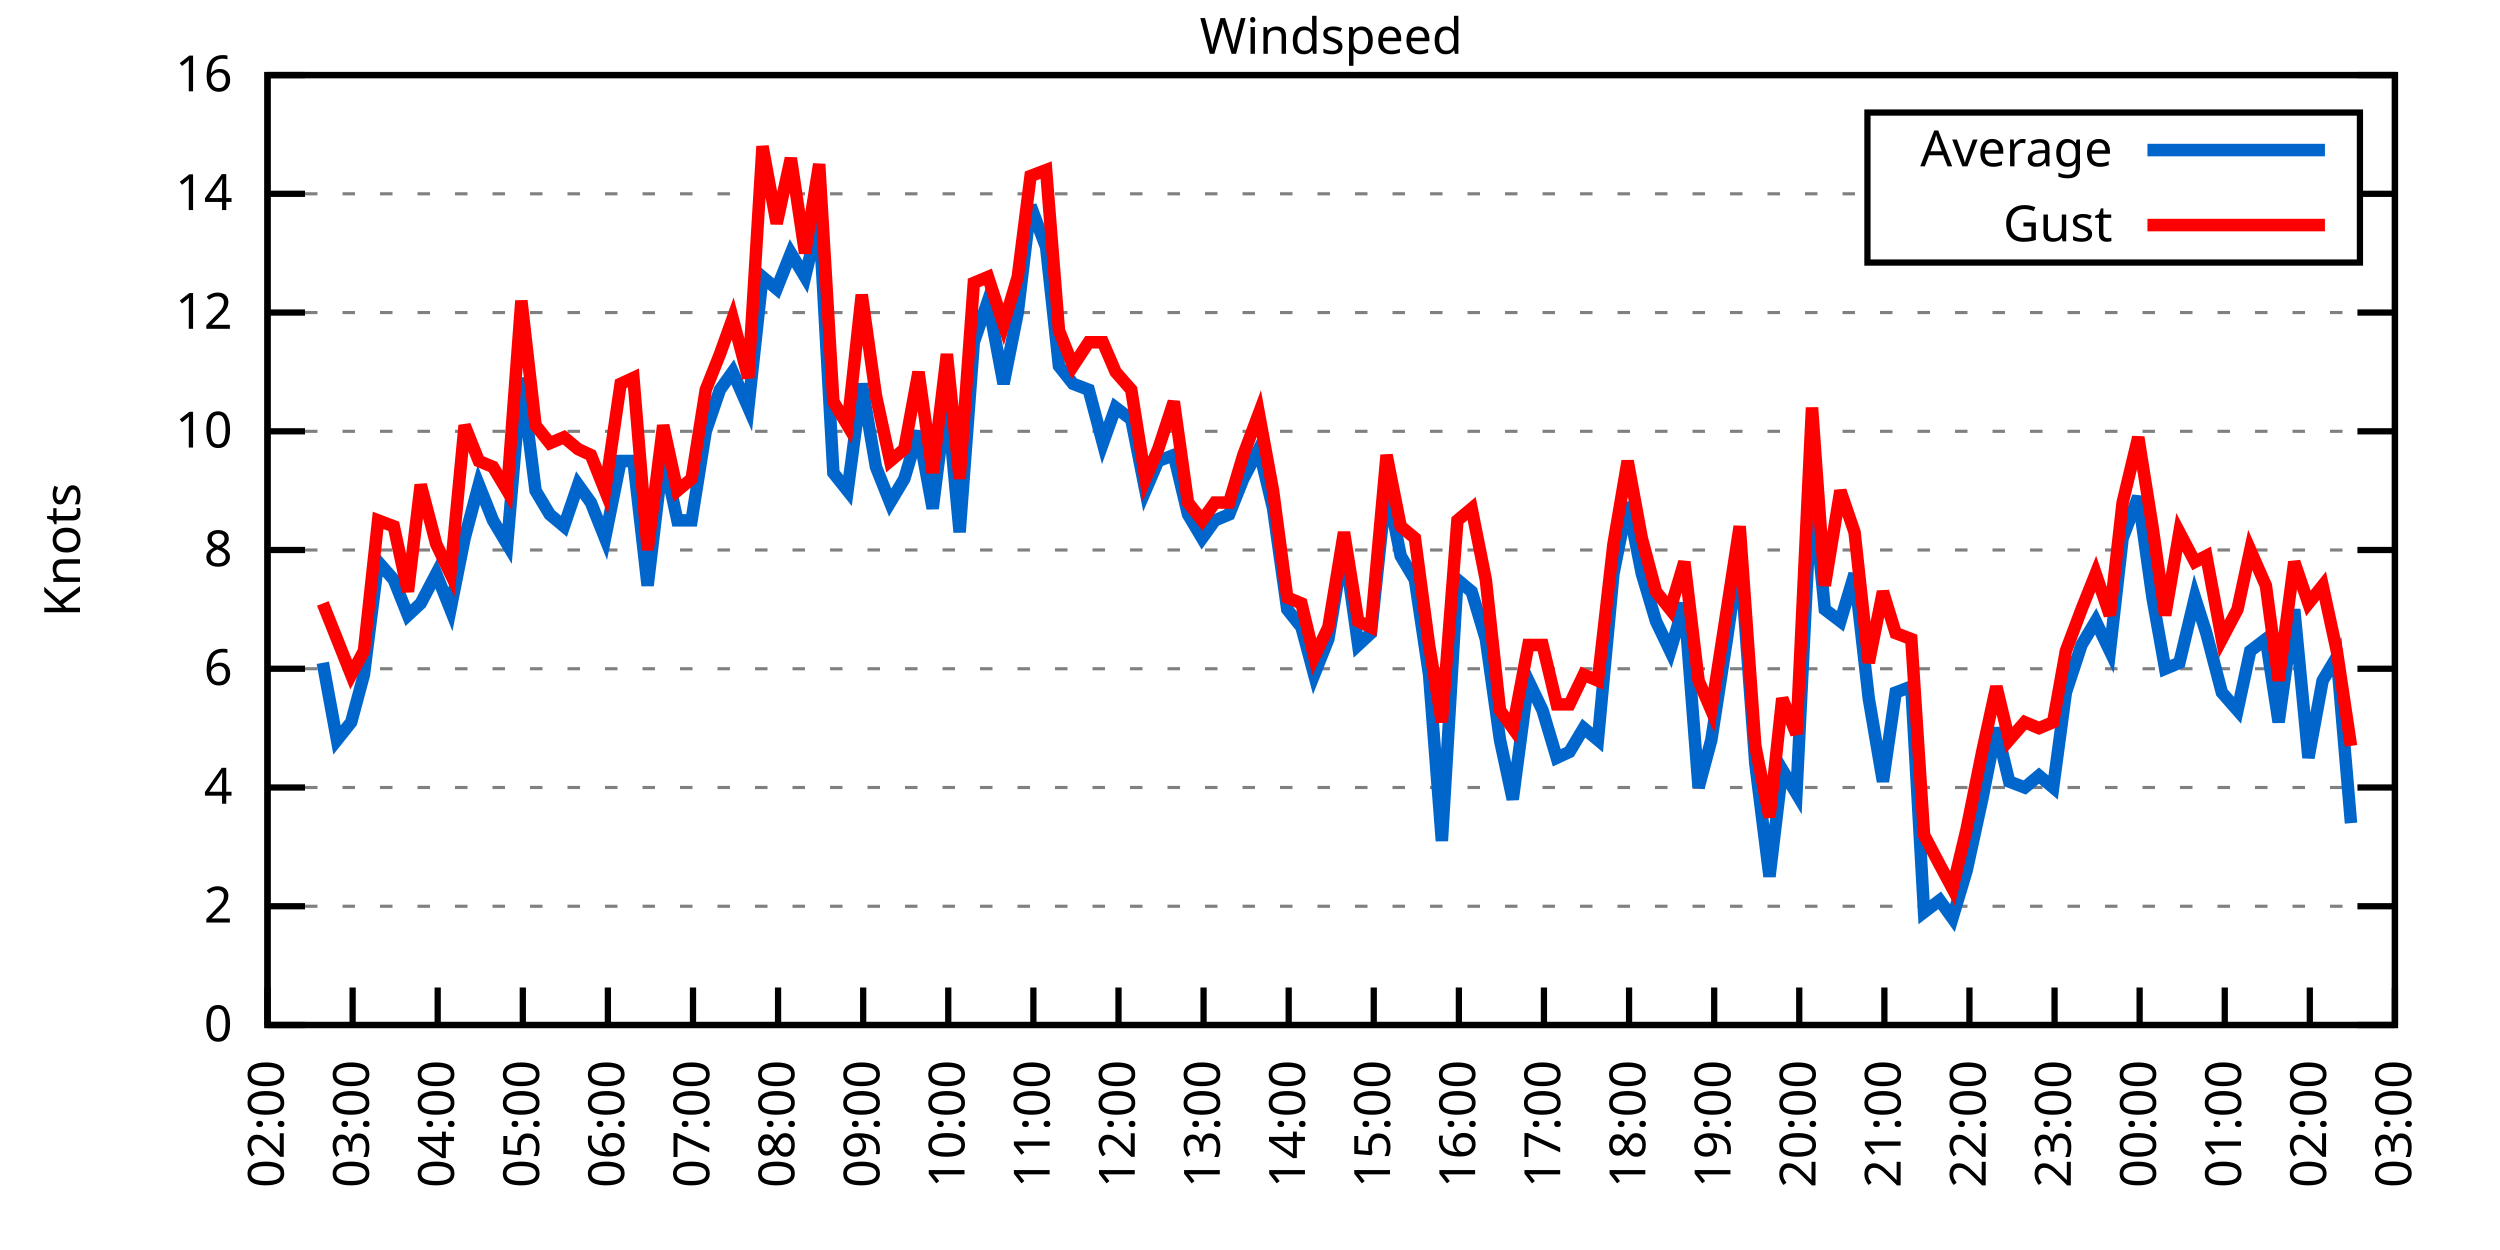
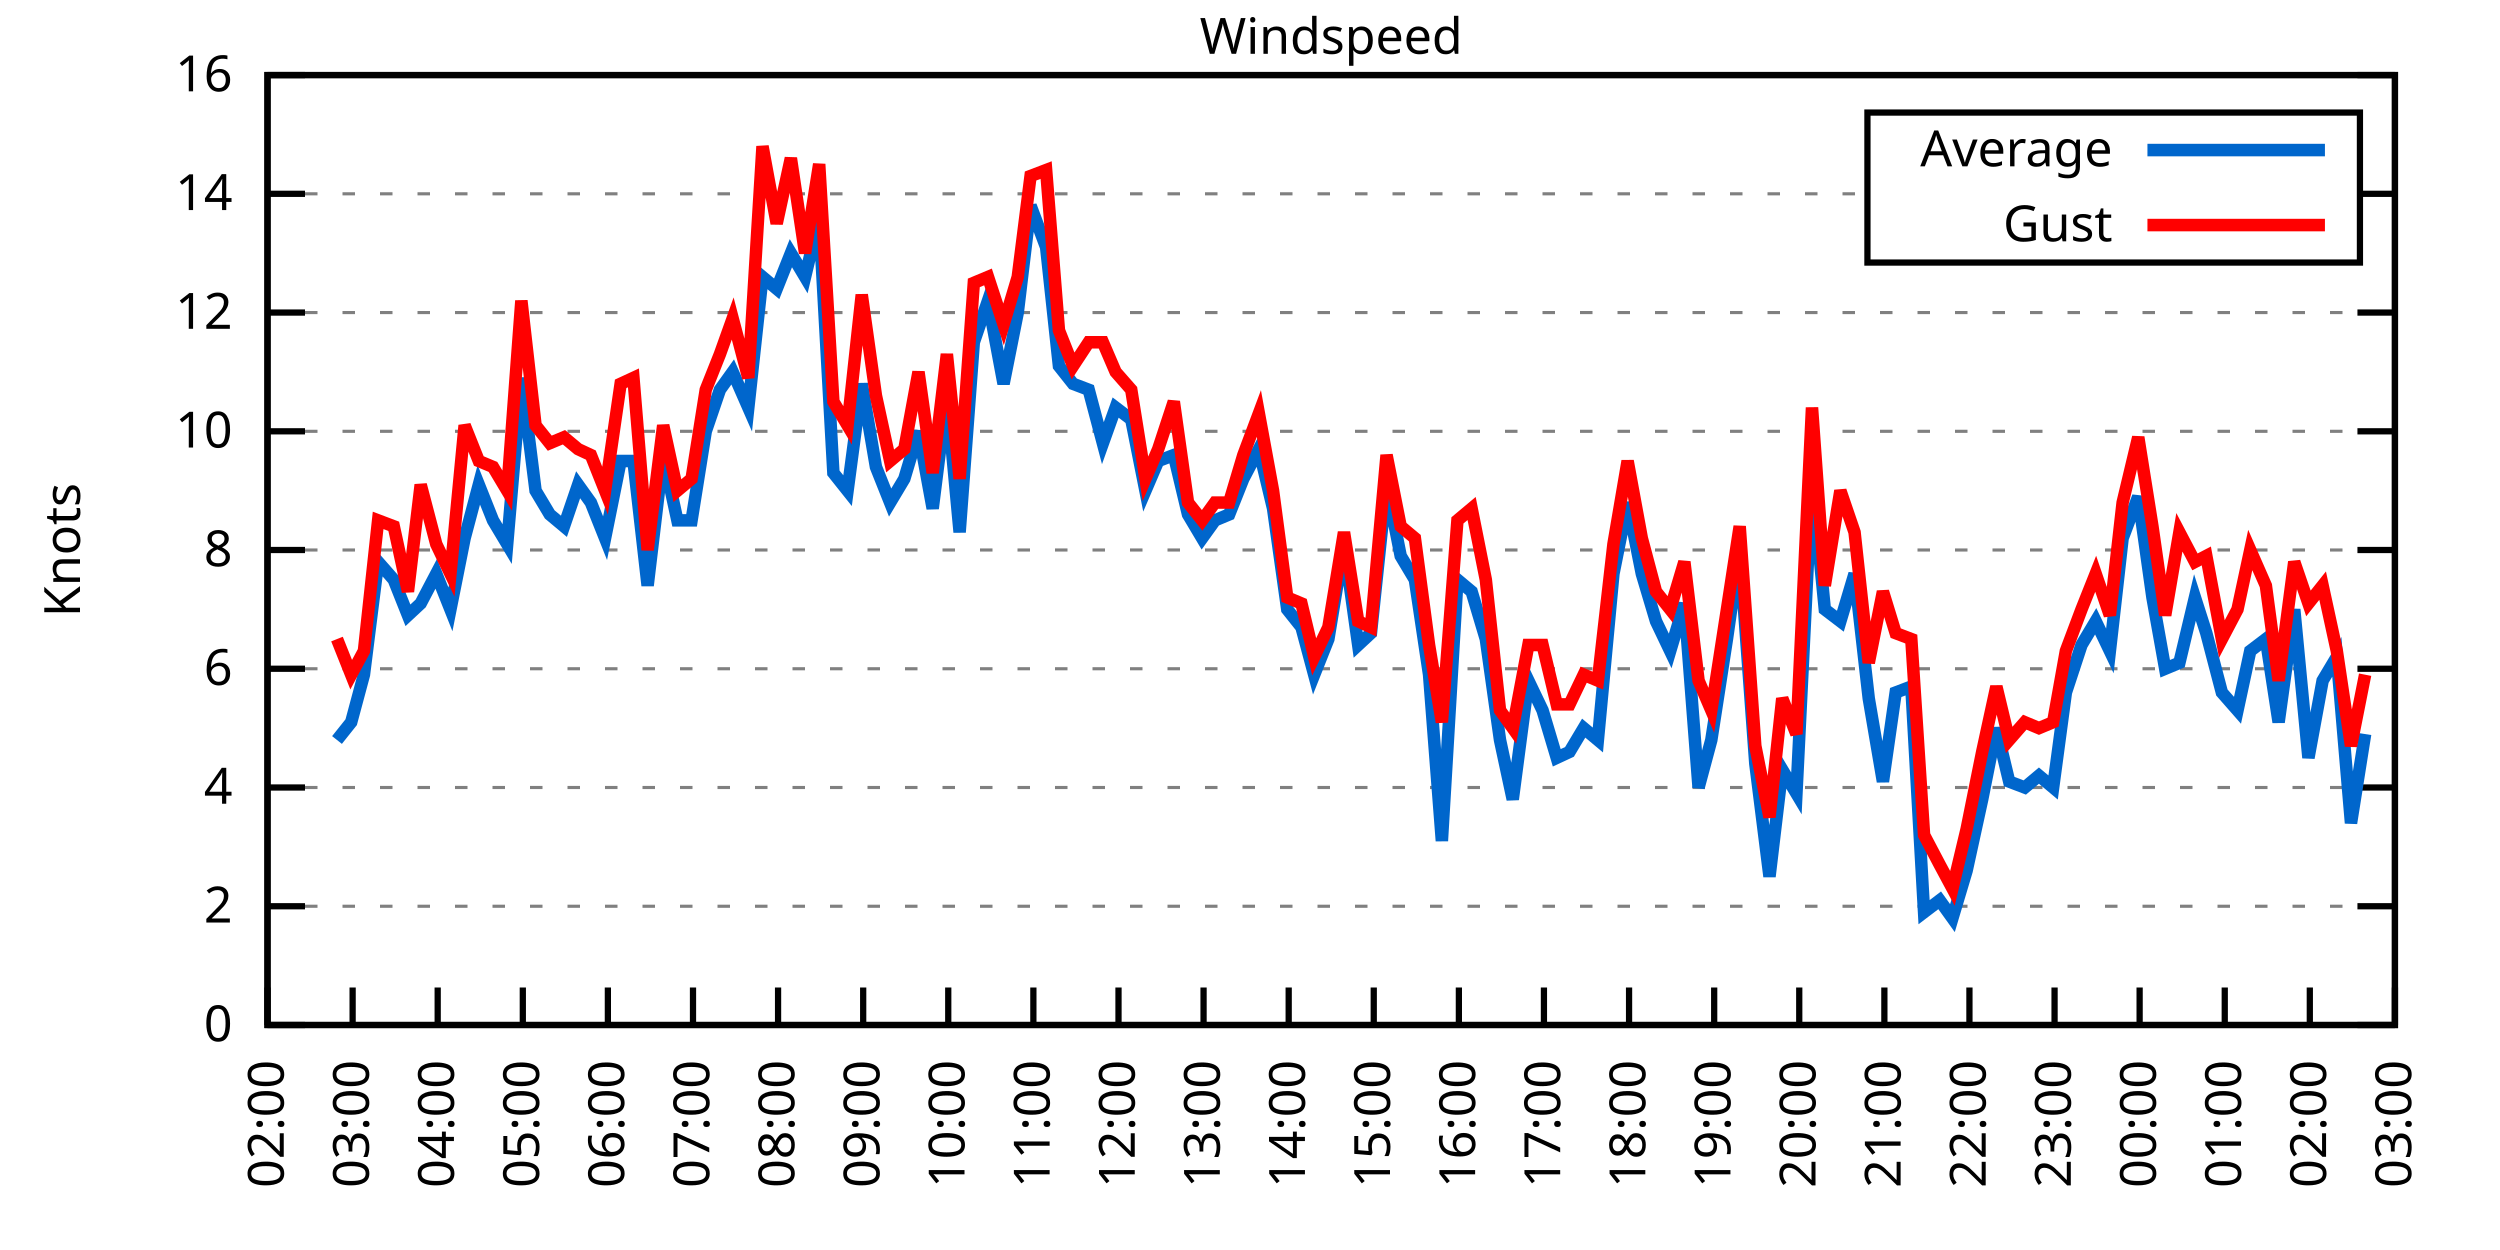
<svg xmlns="http://www.w3.org/2000/svg" xmlns:xlink="http://www.w3.org/1999/xlink" width="400" height="200" viewBox="0 0 400 200">
  <g id="gnuplot_canvas">
    <rect x="0" y="0" width="400" height="200" fill="none" />
    <defs>
      <circle id="gpDot" r="0.5" stroke-width="0.5" stroke="currentColor" />
      <path id="gpPt0" stroke-width="0.333" stroke="currentColor" d="M-1,0 h2 M0,-1 v2" />
      <path id="gpPt1" stroke-width="0.333" stroke="currentColor" d="M-1,-1 L1,1 M1,-1 L-1,1" />
      <path id="gpPt2" stroke-width="0.333" stroke="currentColor" d="M-1,0 L1,0 M0,-1 L0,1 M-1,-1 L1,1 M-1,1 L1,-1" />
      <rect id="gpPt3" stroke-width="0.333" stroke="currentColor" x="-1" y="-1" width="2" height="2" />
      <rect id="gpPt4" stroke-width="0.333" stroke="currentColor" fill="currentColor" x="-1" y="-1" width="2" height="2" />
      <circle id="gpPt5" stroke-width="0.333" stroke="currentColor" cx="0" cy="0" r="1" />
      <use xlink:href="#gpPt5" id="gpPt6" fill="currentColor" stroke="none" />
      <path id="gpPt7" stroke-width="0.333" stroke="currentColor" d="M0,-1.33 L-1.33,0.67 L1.33,0.67 z" />
      <use xlink:href="#gpPt7" id="gpPt8" fill="currentColor" stroke="none" />
      <use xlink:href="#gpPt7" id="gpPt9" stroke="currentColor" transform="rotate(180)" />
      <use xlink:href="#gpPt9" id="gpPt10" fill="currentColor" stroke="none" />
      <use xlink:href="#gpPt3" id="gpPt11" stroke="currentColor" transform="rotate(45)" />
      <use xlink:href="#gpPt11" id="gpPt12" fill="currentColor" stroke="none" />
      <path id="gpPt13" stroke-width="0.333" stroke="currentColor" d="M0,1.330 L1.265,0.411 L0.782,-1.067 L-0.782,-1.076 L-1.265,0.411 z" />
      <use xlink:href="#gpPt13" id="gpPt14" fill="currentColor" stroke="none" />
      <filter id="textbox" filterUnits="objectBoundingBox" x="0" y="0" height="1" width="1">
        <feFlood flood-color="white" flood-opacity="1" result="bgnd" />
        <feComposite in="SourceGraphic" in2="bgnd" operator="atop" />
      </filter>
      <filter id="greybox" filterUnits="objectBoundingBox" x="0" y="0" height="1" width="1">
        <feFlood flood-color="lightgrey" flood-opacity="1" result="grey" />
        <feComposite in="SourceGraphic" in2="grey" operator="atop" />
      </filter>
    </defs>
    <g fill="none" color="white" stroke="currentColor" stroke-width="1.00" stroke-linecap="butt" stroke-linejoin="miter">
</g>
    <g fill="none" color="black" stroke="currentColor" stroke-width="1.00" stroke-linecap="butt" stroke-linejoin="miter">
      <g stroke="none" shape-rendering="crispEdges">
        <polygon fill="rgb(255, 255, 255)" points="42.80,164.00 383.18,164.00 383.18,12.02 42.80,12.02 " />
      </g>
    </g>
    <g fill="none" color="black" stroke="currentColor" stroke-width="1.00" stroke-linecap="butt" stroke-linejoin="miter">
</g>
    <g fill="none" color="black" stroke="black" stroke-width="0.50" stroke-linecap="butt" stroke-linejoin="miter">
</g>
    <g fill="none" color="gray" stroke="currentColor" stroke-width="0.50" stroke-linecap="butt" stroke-linejoin="miter">
      <path stroke="gray" stroke-dasharray="2,4" class="gridline" d="M42.80,164.00 L383.19,164.00  " />
    </g>
    <g fill="none" color="gray" stroke="gray" stroke-width="1.00" stroke-linecap="butt" stroke-linejoin="miter">
</g>
    <g fill="none" color="black" stroke="currentColor" stroke-width="1.00" stroke-linecap="butt" stroke-linejoin="miter">
      <path stroke="black" d="M42.80,164.00 L48.80,164.00 M383.19,164.00 L377.19,164.00  " />
      <g transform="translate(37.20,166.60)" stroke="none" fill="black" font-family="Sans" font-size="8.00" text-anchor="end">
        <text>
          <tspan font-family="Sans"> 0</tspan>
        </text>
      </g>
    </g>
    <g fill="none" color="black" stroke="currentColor" stroke-width="1.00" stroke-linecap="butt" stroke-linejoin="miter">
</g>
    <g fill="none" color="black" stroke="black" stroke-width="0.50" stroke-linecap="butt" stroke-linejoin="miter">
</g>
    <g fill="none" color="gray" stroke="currentColor" stroke-width="0.50" stroke-linecap="butt" stroke-linejoin="miter">
      <path stroke="gray" stroke-dasharray="2,4" class="gridline" d="M42.80,145.00 L383.19,145.00  " />
    </g>
    <g fill="none" color="gray" stroke="gray" stroke-width="1.00" stroke-linecap="butt" stroke-linejoin="miter">
</g>
    <g fill="none" color="black" stroke="currentColor" stroke-width="1.00" stroke-linecap="butt" stroke-linejoin="miter">
      <path stroke="black" d="M42.80,145.00 L48.80,145.00 M383.19,145.00 L377.19,145.00  " />
      <g transform="translate(37.20,147.60)" stroke="none" fill="black" font-family="Sans" font-size="8.00" text-anchor="end">
        <text>
          <tspan font-family="Sans"> 2</tspan>
        </text>
      </g>
    </g>
    <g fill="none" color="black" stroke="currentColor" stroke-width="1.00" stroke-linecap="butt" stroke-linejoin="miter">
</g>
    <g fill="none" color="black" stroke="black" stroke-width="0.50" stroke-linecap="butt" stroke-linejoin="miter">
</g>
    <g fill="none" color="gray" stroke="currentColor" stroke-width="0.50" stroke-linecap="butt" stroke-linejoin="miter">
      <path stroke="gray" stroke-dasharray="2,4" class="gridline" d="M42.80,126.00 L383.19,126.00  " />
    </g>
    <g fill="none" color="gray" stroke="gray" stroke-width="1.00" stroke-linecap="butt" stroke-linejoin="miter">
</g>
    <g fill="none" color="black" stroke="currentColor" stroke-width="1.00" stroke-linecap="butt" stroke-linejoin="miter">
      <path stroke="black" d="M42.80,126.00 L48.80,126.00 M383.19,126.00 L377.19,126.00  " />
      <g transform="translate(37.20,128.60)" stroke="none" fill="black" font-family="Sans" font-size="8.00" text-anchor="end">
        <text>
          <tspan font-family="Sans"> 4</tspan>
        </text>
      </g>
    </g>
    <g fill="none" color="black" stroke="currentColor" stroke-width="1.00" stroke-linecap="butt" stroke-linejoin="miter">
</g>
    <g fill="none" color="black" stroke="black" stroke-width="0.50" stroke-linecap="butt" stroke-linejoin="miter">
</g>
    <g fill="none" color="gray" stroke="currentColor" stroke-width="0.50" stroke-linecap="butt" stroke-linejoin="miter">
      <path stroke="gray" stroke-dasharray="2,4" class="gridline" d="M42.80,107.00 L383.19,107.00  " />
    </g>
    <g fill="none" color="gray" stroke="gray" stroke-width="1.00" stroke-linecap="butt" stroke-linejoin="miter">
</g>
    <g fill="none" color="black" stroke="currentColor" stroke-width="1.00" stroke-linecap="butt" stroke-linejoin="miter">
      <path stroke="black" d="M42.80,107.00 L48.80,107.00 M383.19,107.00 L377.19,107.00  " />
      <g transform="translate(37.20,109.60)" stroke="none" fill="black" font-family="Sans" font-size="8.00" text-anchor="end">
        <text>
          <tspan font-family="Sans"> 6</tspan>
        </text>
      </g>
    </g>
    <g fill="none" color="black" stroke="currentColor" stroke-width="1.00" stroke-linecap="butt" stroke-linejoin="miter">
</g>
    <g fill="none" color="black" stroke="black" stroke-width="0.50" stroke-linecap="butt" stroke-linejoin="miter">
</g>
    <g fill="none" color="gray" stroke="currentColor" stroke-width="0.50" stroke-linecap="butt" stroke-linejoin="miter">
      <path stroke="gray" stroke-dasharray="2,4" class="gridline" d="M42.80,88.00 L383.19,88.00  " />
    </g>
    <g fill="none" color="gray" stroke="gray" stroke-width="1.00" stroke-linecap="butt" stroke-linejoin="miter">
</g>
    <g fill="none" color="black" stroke="currentColor" stroke-width="1.00" stroke-linecap="butt" stroke-linejoin="miter">
      <path stroke="black" d="M42.80,88.00 L48.80,88.00 M383.19,88.00 L377.19,88.00  " />
      <g transform="translate(37.20,90.60)" stroke="none" fill="black" font-family="Sans" font-size="8.00" text-anchor="end">
        <text>
          <tspan font-family="Sans"> 8</tspan>
        </text>
      </g>
    </g>
    <g fill="none" color="black" stroke="currentColor" stroke-width="1.00" stroke-linecap="butt" stroke-linejoin="miter">
</g>
    <g fill="none" color="black" stroke="black" stroke-width="0.50" stroke-linecap="butt" stroke-linejoin="miter">
</g>
    <g fill="none" color="gray" stroke="currentColor" stroke-width="0.50" stroke-linecap="butt" stroke-linejoin="miter">
      <path stroke="gray" stroke-dasharray="2,4" class="gridline" d="M42.80,69.01 L383.19,69.01  " />
    </g>
    <g fill="none" color="gray" stroke="gray" stroke-width="1.00" stroke-linecap="butt" stroke-linejoin="miter">
</g>
    <g fill="none" color="black" stroke="currentColor" stroke-width="1.00" stroke-linecap="butt" stroke-linejoin="miter">
      <path stroke="black" d="M42.80,69.01 L48.80,69.01 M383.19,69.01 L377.19,69.01  " />
      <g transform="translate(37.20,71.61)" stroke="none" fill="black" font-family="Sans" font-size="8.00" text-anchor="end">
        <text>
          <tspan font-family="Sans"> 10</tspan>
        </text>
      </g>
    </g>
    <g fill="none" color="black" stroke="currentColor" stroke-width="1.00" stroke-linecap="butt" stroke-linejoin="miter">
</g>
    <g fill="none" color="black" stroke="black" stroke-width="0.50" stroke-linecap="butt" stroke-linejoin="miter">
</g>
    <g fill="none" color="gray" stroke="currentColor" stroke-width="0.50" stroke-linecap="butt" stroke-linejoin="miter">
      <path stroke="gray" stroke-dasharray="2,4" class="gridline" d="M42.80,50.01 L383.19,50.01  " />
    </g>
    <g fill="none" color="gray" stroke="gray" stroke-width="1.00" stroke-linecap="butt" stroke-linejoin="miter">
</g>
    <g fill="none" color="black" stroke="currentColor" stroke-width="1.00" stroke-linecap="butt" stroke-linejoin="miter">
      <path stroke="black" d="M42.80,50.01 L48.80,50.01 M383.19,50.01 L377.19,50.01  " />
      <g transform="translate(37.20,52.61)" stroke="none" fill="black" font-family="Sans" font-size="8.00" text-anchor="end">
        <text>
          <tspan font-family="Sans"> 12</tspan>
        </text>
      </g>
    </g>
    <g fill="none" color="black" stroke="currentColor" stroke-width="1.00" stroke-linecap="butt" stroke-linejoin="miter">
</g>
    <g fill="none" color="black" stroke="black" stroke-width="0.50" stroke-linecap="butt" stroke-linejoin="miter">
</g>
    <g fill="none" color="gray" stroke="currentColor" stroke-width="0.50" stroke-linecap="butt" stroke-linejoin="miter">
      <path stroke="gray" stroke-dasharray="2,4" class="gridline" d="M42.80,31.01 L298.79,31.01 M377.59,31.01 L383.19,31.01  " />
    </g>
    <g fill="none" color="gray" stroke="gray" stroke-width="1.00" stroke-linecap="butt" stroke-linejoin="miter">
</g>
    <g fill="none" color="black" stroke="currentColor" stroke-width="1.00" stroke-linecap="butt" stroke-linejoin="miter">
      <path stroke="black" d="M42.80,31.01 L48.80,31.01 M383.19,31.01 L377.19,31.01  " />
      <g transform="translate(37.20,33.61)" stroke="none" fill="black" font-family="Sans" font-size="8.00" text-anchor="end">
        <text>
          <tspan font-family="Sans"> 14</tspan>
        </text>
      </g>
    </g>
    <g fill="none" color="black" stroke="currentColor" stroke-width="1.00" stroke-linecap="butt" stroke-linejoin="miter">
</g>
    <g fill="none" color="black" stroke="black" stroke-width="0.50" stroke-linecap="butt" stroke-linejoin="miter">
</g>
    <g fill="none" color="gray" stroke="currentColor" stroke-width="0.50" stroke-linecap="butt" stroke-linejoin="miter">
      <path stroke="gray" stroke-dasharray="2,4" class="gridline" d="M42.80,12.01 L383.19,12.01  " />
    </g>
    <g fill="none" color="gray" stroke="gray" stroke-width="1.00" stroke-linecap="butt" stroke-linejoin="miter">
</g>
    <g fill="none" color="black" stroke="currentColor" stroke-width="1.00" stroke-linecap="butt" stroke-linejoin="miter">
      <path stroke="black" d="M42.80,12.01 L48.80,12.01 M383.19,12.01 L377.19,12.01  " />
      <g transform="translate(37.20,14.61)" stroke="none" fill="black" font-family="Sans" font-size="8.00" text-anchor="end">
        <text>
          <tspan font-family="Sans"> 16</tspan>
        </text>
      </g>
    </g>
    <g fill="none" color="black" stroke="currentColor" stroke-width="1.00" stroke-linecap="butt" stroke-linejoin="miter">
      <path stroke="black" d="M42.80,164.00 L42.80,158.00  " />
      <g transform="translate(45.40,169.60) rotate(270.00)" stroke="none" fill="black" font-family="Sans" font-size="8.00" text-anchor="end">
        <text>
          <tspan font-family="Sans">02:00</tspan>
        </text>
      </g>
    </g>
    <g fill="none" color="black" stroke="currentColor" stroke-width="1.00" stroke-linecap="butt" stroke-linejoin="miter">
      <path stroke="black" d="M56.42,164.00 L56.42,158.00  " />
      <g transform="translate(59.02,169.60) rotate(270.00)" stroke="none" fill="black" font-family="Sans" font-size="8.00" text-anchor="end">
        <text>
          <tspan font-family="Sans">03:00</tspan>
        </text>
      </g>
    </g>
    <g fill="none" color="black" stroke="currentColor" stroke-width="1.00" stroke-linecap="butt" stroke-linejoin="miter">
      <path stroke="black" d="M70.03,164.00 L70.03,158.00  " />
      <g transform="translate(72.63,169.60) rotate(270.00)" stroke="none" fill="black" font-family="Sans" font-size="8.00" text-anchor="end">
        <text>
          <tspan font-family="Sans">04:00</tspan>
        </text>
      </g>
    </g>
    <g fill="none" color="black" stroke="currentColor" stroke-width="1.00" stroke-linecap="butt" stroke-linejoin="miter">
      <path stroke="black" d="M83.65,164.00 L83.65,158.00  " />
      <g transform="translate(86.25,169.60) rotate(270.00)" stroke="none" fill="black" font-family="Sans" font-size="8.00" text-anchor="end">
        <text>
          <tspan font-family="Sans">05:00</tspan>
        </text>
      </g>
    </g>
    <g fill="none" color="black" stroke="currentColor" stroke-width="1.00" stroke-linecap="butt" stroke-linejoin="miter">
      <path stroke="black" d="M97.26,164.00 L97.26,158.00  " />
      <g transform="translate(99.86,169.60) rotate(270.00)" stroke="none" fill="black" font-family="Sans" font-size="8.00" text-anchor="end">
        <text>
          <tspan font-family="Sans">06:00</tspan>
        </text>
      </g>
    </g>
    <g fill="none" color="black" stroke="currentColor" stroke-width="1.00" stroke-linecap="butt" stroke-linejoin="miter">
      <path stroke="black" d="M110.88,164.00 L110.88,158.00  " />
      <g transform="translate(113.48,169.60) rotate(270.00)" stroke="none" fill="black" font-family="Sans" font-size="8.00" text-anchor="end">
        <text>
          <tspan font-family="Sans">07:00</tspan>
        </text>
      </g>
    </g>
    <g fill="none" color="black" stroke="currentColor" stroke-width="1.00" stroke-linecap="butt" stroke-linejoin="miter">
      <path stroke="black" d="M124.49,164.00 L124.49,158.00  " />
      <g transform="translate(127.09,169.60) rotate(270.00)" stroke="none" fill="black" font-family="Sans" font-size="8.00" text-anchor="end">
        <text>
          <tspan font-family="Sans">08:00</tspan>
        </text>
      </g>
    </g>
    <g fill="none" color="black" stroke="currentColor" stroke-width="1.00" stroke-linecap="butt" stroke-linejoin="miter">
      <path stroke="black" d="M138.11,164.00 L138.11,158.00  " />
      <g transform="translate(140.71,169.60) rotate(270.00)" stroke="none" fill="black" font-family="Sans" font-size="8.00" text-anchor="end">
        <text>
          <tspan font-family="Sans">09:00</tspan>
        </text>
      </g>
    </g>
    <g fill="none" color="black" stroke="currentColor" stroke-width="1.00" stroke-linecap="butt" stroke-linejoin="miter">
      <path stroke="black" d="M151.72,164.00 L151.72,158.00  " />
      <g transform="translate(154.32,169.60) rotate(270.00)" stroke="none" fill="black" font-family="Sans" font-size="8.00" text-anchor="end">
        <text>
          <tspan font-family="Sans">10:00</tspan>
        </text>
      </g>
    </g>
    <g fill="none" color="black" stroke="currentColor" stroke-width="1.00" stroke-linecap="butt" stroke-linejoin="miter">
      <path stroke="black" d="M165.34,164.00 L165.34,158.00  " />
      <g transform="translate(167.94,169.60) rotate(270.00)" stroke="none" fill="black" font-family="Sans" font-size="8.00" text-anchor="end">
        <text>
          <tspan font-family="Sans">11:00</tspan>
        </text>
      </g>
    </g>
    <g fill="none" color="black" stroke="currentColor" stroke-width="1.00" stroke-linecap="butt" stroke-linejoin="miter">
      <path stroke="black" d="M178.96,164.00 L178.96,158.00  " />
      <g transform="translate(181.56,169.60) rotate(270.00)" stroke="none" fill="black" font-family="Sans" font-size="8.00" text-anchor="end">
        <text>
          <tspan font-family="Sans">12:00</tspan>
        </text>
      </g>
    </g>
    <g fill="none" color="black" stroke="currentColor" stroke-width="1.00" stroke-linecap="butt" stroke-linejoin="miter">
      <path stroke="black" d="M192.57,164.00 L192.57,158.00  " />
      <g transform="translate(195.17,169.60) rotate(270.00)" stroke="none" fill="black" font-family="Sans" font-size="8.00" text-anchor="end">
        <text>
          <tspan font-family="Sans">13:00</tspan>
        </text>
      </g>
    </g>
    <g fill="none" color="black" stroke="currentColor" stroke-width="1.00" stroke-linecap="butt" stroke-linejoin="miter">
      <path stroke="black" d="M206.19,164.00 L206.19,158.00  " />
      <g transform="translate(208.79,169.60) rotate(270.00)" stroke="none" fill="black" font-family="Sans" font-size="8.00" text-anchor="end">
        <text>
          <tspan font-family="Sans">14:00</tspan>
        </text>
      </g>
    </g>
    <g fill="none" color="black" stroke="currentColor" stroke-width="1.00" stroke-linecap="butt" stroke-linejoin="miter">
      <path stroke="black" d="M219.80,164.00 L219.80,158.00  " />
      <g transform="translate(222.40,169.60) rotate(270.00)" stroke="none" fill="black" font-family="Sans" font-size="8.00" text-anchor="end">
        <text>
          <tspan font-family="Sans">15:00</tspan>
        </text>
      </g>
    </g>
    <g fill="none" color="black" stroke="currentColor" stroke-width="1.00" stroke-linecap="butt" stroke-linejoin="miter">
      <path stroke="black" d="M233.42,164.00 L233.42,158.00  " />
      <g transform="translate(236.02,169.60) rotate(270.00)" stroke="none" fill="black" font-family="Sans" font-size="8.00" text-anchor="end">
        <text>
          <tspan font-family="Sans">16:00</tspan>
        </text>
      </g>
    </g>
    <g fill="none" color="black" stroke="currentColor" stroke-width="1.00" stroke-linecap="butt" stroke-linejoin="miter">
      <path stroke="black" d="M247.03,164.00 L247.03,158.00  " />
      <g transform="translate(249.63,169.60) rotate(270.00)" stroke="none" fill="black" font-family="Sans" font-size="8.00" text-anchor="end">
        <text>
          <tspan font-family="Sans">17:00</tspan>
        </text>
      </g>
    </g>
    <g fill="none" color="black" stroke="currentColor" stroke-width="1.00" stroke-linecap="butt" stroke-linejoin="miter">
      <path stroke="black" d="M260.65,164.00 L260.65,158.00  " />
      <g transform="translate(263.25,169.60) rotate(270.00)" stroke="none" fill="black" font-family="Sans" font-size="8.00" text-anchor="end">
        <text>
          <tspan font-family="Sans">18:00</tspan>
        </text>
      </g>
    </g>
    <g fill="none" color="black" stroke="currentColor" stroke-width="1.00" stroke-linecap="butt" stroke-linejoin="miter">
      <path stroke="black" d="M274.27,164.00 L274.27,158.00  " />
      <g transform="translate(276.87,169.60) rotate(270.00)" stroke="none" fill="black" font-family="Sans" font-size="8.00" text-anchor="end">
        <text>
          <tspan font-family="Sans">19:00</tspan>
        </text>
      </g>
    </g>
    <g fill="none" color="black" stroke="currentColor" stroke-width="1.00" stroke-linecap="butt" stroke-linejoin="miter">
      <path stroke="black" d="M287.88,164.00 L287.88,158.00  " />
      <g transform="translate(290.48,169.60) rotate(270.00)" stroke="none" fill="black" font-family="Sans" font-size="8.00" text-anchor="end">
        <text>
          <tspan font-family="Sans">20:00</tspan>
        </text>
      </g>
    </g>
    <g fill="none" color="black" stroke="currentColor" stroke-width="1.00" stroke-linecap="butt" stroke-linejoin="miter">
      <path stroke="black" d="M301.50,164.00 L301.50,158.00  " />
      <g transform="translate(304.10,169.60) rotate(270.00)" stroke="none" fill="black" font-family="Sans" font-size="8.00" text-anchor="end">
        <text>
          <tspan font-family="Sans">21:00</tspan>
        </text>
      </g>
    </g>
    <g fill="none" color="black" stroke="currentColor" stroke-width="1.00" stroke-linecap="butt" stroke-linejoin="miter">
      <path stroke="black" d="M315.11,164.00 L315.11,158.00  " />
      <g transform="translate(317.71,169.60) rotate(270.00)" stroke="none" fill="black" font-family="Sans" font-size="8.00" text-anchor="end">
        <text>
          <tspan font-family="Sans">22:00</tspan>
        </text>
      </g>
    </g>
    <g fill="none" color="black" stroke="currentColor" stroke-width="1.00" stroke-linecap="butt" stroke-linejoin="miter">
      <path stroke="black" d="M328.73,164.00 L328.73,158.00  " />
      <g transform="translate(331.33,169.60) rotate(270.00)" stroke="none" fill="black" font-family="Sans" font-size="8.00" text-anchor="end">
        <text>
          <tspan font-family="Sans">23:00</tspan>
        </text>
      </g>
    </g>
    <g fill="none" color="black" stroke="currentColor" stroke-width="1.00" stroke-linecap="butt" stroke-linejoin="miter">
      <path stroke="black" d="M342.34,164.00 L342.34,158.00  " />
      <g transform="translate(344.94,169.60) rotate(270.00)" stroke="none" fill="black" font-family="Sans" font-size="8.00" text-anchor="end">
        <text>
          <tspan font-family="Sans">00:00</tspan>
        </text>
      </g>
    </g>
    <g fill="none" color="black" stroke="currentColor" stroke-width="1.00" stroke-linecap="butt" stroke-linejoin="miter">
      <path stroke="black" d="M355.96,164.00 L355.96,158.00  " />
      <g transform="translate(358.56,169.60) rotate(270.00)" stroke="none" fill="black" font-family="Sans" font-size="8.00" text-anchor="end">
        <text>
          <tspan font-family="Sans">01:00</tspan>
        </text>
      </g>
    </g>
    <g fill="none" color="black" stroke="currentColor" stroke-width="1.00" stroke-linecap="butt" stroke-linejoin="miter">
      <path stroke="black" d="M369.57,164.00 L369.57,158.00  " />
      <g transform="translate(372.17,169.60) rotate(270.00)" stroke="none" fill="black" font-family="Sans" font-size="8.00" text-anchor="end">
        <text>
          <tspan font-family="Sans">02:00</tspan>
        </text>
      </g>
    </g>
    <g fill="none" color="black" stroke="currentColor" stroke-width="1.00" stroke-linecap="butt" stroke-linejoin="miter">
      <path stroke="black" d="M383.19,164.00 L383.19,158.00  " />
      <g transform="translate(385.79,169.60) rotate(270.00)" stroke="none" fill="black" font-family="Sans" font-size="8.00" text-anchor="end">
        <text>
          <tspan font-family="Sans">03:00</tspan>
        </text>
      </g>
    </g>
    <g fill="none" color="black" stroke="currentColor" stroke-width="1.00" stroke-linecap="butt" stroke-linejoin="miter">
</g>
    <g fill="none" color="black" stroke="currentColor" stroke-width="1.00" stroke-linecap="butt" stroke-linejoin="miter">
      <path stroke="black" d="M42.80,12.01 L42.80,164.00 L383.19,164.00 L383.19,12.01 L42.80,12.01 Z  " />
    </g>
    <g fill="none" color="black" stroke="currentColor" stroke-width="1.00" stroke-linecap="butt" stroke-linejoin="miter">
</g>
    <g fill="none" color="black" stroke="currentColor" stroke-width="1.00" stroke-linecap="butt" stroke-linejoin="miter">
      <path stroke="black" d="M298.79,42.01 L298.79,18.01 L377.59,18.01 L377.59,42.01 L298.79,42.01 Z  " />
    </g>
    <g id="Windspeed_plot_1">
      <g fill="none" color="white" stroke="black" stroke-width="2.00" stroke-linecap="butt" stroke-linejoin="miter">
</g>
      <g fill="none" color="black" stroke="currentColor" stroke-width="2.00" stroke-linecap="butt" stroke-linejoin="miter">
        <g transform="translate(337.99,26.61)" stroke="none" fill="black" font-family="Sans" font-size="8.00" text-anchor="end">
          <text>
            <tspan font-family="Sans">Average</tspan>
          </text>
        </g>
      </g>
      <g fill="none" color="black" stroke="currentColor" stroke-width="2.00" stroke-linecap="butt" stroke-linejoin="miter">
-         <path stroke="rgb(  0, 102, 204)" d="M343.59,24.01 L371.99,24.01 M51.65,106.05 L53.92,118.40 L56.19,115.55 L58.23,107.95 L60.50,89.90 L63.00,92.75   L65.27,98.45 L67.31,96.55 L69.80,91.80 L72.07,97.50 L74.34,86.11 L76.61,77.56 L78.88,83.26 L81.15,87.06   L83.42,60.46 L85.69,78.51 L87.96,82.31 L90.23,84.21 L92.50,77.56 L94.54,80.41 L96.81,86.11 L99.30,73.76   L101.35,73.76 L103.62,93.70 L106.11,72.81 L108.38,83.26 L110.65,83.26 L112.92,69.01 L115.19,62.36 L117.23,59.51   L119.73,65.21 L122.00,44.31 L124.27,46.21 L126.54,40.51 L128.81,44.31 L131.07,34.81 L133.34,75.66 L135.61,78.51   L137.88,61.41 L140.15,74.71 L142.42,80.41 L144.69,76.61 L146.96,69.01 L149.23,81.36 L151.50,63.31 L153.54,85.16   L155.81,54.76 L158.08,48.11 L160.57,61.41 L162.84,50.01 L164.89,32.91 L167.38,39.56 L169.43,58.56 L171.69,61.41   L174.19,62.36 L176.46,70.91 L178.50,65.21 L181.00,67.11 L183.27,78.51 L185.31,73.76 L187.81,72.81 L190.08,82.31   L192.34,86.11 L194.39,83.26 L196.66,82.31 L198.93,76.61 L201.42,71.86 L203.69,81.36 L205.96,97.50 L208.23,100.35   L210.27,107.95 L212.54,102.25 L215.04,87.06 L217.31,103.20 L219.35,101.30 L221.85,77.56 L224.11,88.95 L226.38,92.75   L228.65,107.95 L230.70,134.55 L233.19,92.75 L235.46,94.65 L237.73,102.25 L240.00,118.40 L242.04,127.90 L244.54,108.90   L246.81,113.65 L249.08,121.25 L251.12,120.30 L253.39,116.50 L255.66,118.40 L258.15,91.80 L260.42,80.41 L262.69,91.80   L264.96,99.40 L267.23,104.15 L269.50,96.55 L271.77,126.00 L273.81,118.40 L276.31,102.25 L278.35,88.00 L280.85,122.20   L283.12,140.25 L285.16,123.15 L287.43,126.95 L289.92,76.61 L291.97,97.50 L294.46,99.40 L296.73,91.80 L299.00,111.75   L301.27,125.05 L303.31,110.80 L305.81,109.85 L307.85,145.95 L310.35,144.05 L312.39,146.90 L314.66,139.30 L317.15,127.90   L319.42,116.50 L321.47,125.05 L323.96,126.00 L326.23,124.10 L328.50,126.00 L330.54,110.80 L333.04,103.20 L335.31,99.40   L337.58,104.15 L339.62,86.11 L342.12,79.46 L344.39,95.60 L346.43,107.00 L348.70,106.05 L351.19,95.60 L353.01,101.30   L355.50,110.80 L358.00,113.65 L360.04,104.15 L362.54,102.25 L364.58,115.55 L367.08,97.50 L369.35,121.25 L371.62,108.90   L373.89,105.10 L376.16,131.70  " />
+         <path stroke="rgb(  0, 102, 204)" d="M343.59,24.01 L371.99,24.01 M53.92,118.40 L56.19,115.55 L58.23,107.95 L60.50,89.90 L63.00,92.75 L65.27,98.45   L67.31,96.55 L69.80,91.80 L72.07,97.50 L74.34,86.11 L76.61,77.56 L78.88,83.26 L81.15,87.06 L83.42,60.46   L85.69,78.51 L87.96,82.31 L90.23,84.21 L92.50,77.56 L94.54,80.41 L96.81,86.11 L99.30,73.76 L101.35,73.76   L103.62,93.70 L106.11,72.81 L108.38,83.26 L110.65,83.26 L112.92,69.01 L115.19,62.36 L117.23,59.51 L119.73,65.21   L122.00,44.31 L124.27,46.21 L126.54,40.51 L128.81,44.31 L131.07,34.81 L133.34,75.66 L135.61,78.51 L137.88,61.41   L140.15,74.71 L142.42,80.41 L144.69,76.61 L146.96,69.01 L149.23,81.36 L151.50,63.31 L153.54,85.16 L155.81,54.76   L158.08,48.11 L160.57,61.41 L162.84,50.01 L164.89,32.91 L167.38,39.56 L169.43,58.56 L171.69,61.41 L174.19,62.36   L176.46,70.91 L178.50,65.21 L181.00,67.11 L183.27,78.51 L185.31,73.76 L187.81,72.81 L190.08,82.31 L192.34,86.11   L194.39,83.26 L196.66,82.31 L198.93,76.61 L201.42,71.86 L203.69,81.36 L205.96,97.50 L208.23,100.35 L210.27,107.95   L212.54,102.25 L215.04,87.06 L217.31,103.20 L219.35,101.30 L221.85,77.56 L224.11,88.95 L226.38,92.75 L228.65,107.95   L230.70,134.55 L233.19,92.75 L235.46,94.65 L237.73,102.25 L240.00,118.40 L242.04,127.90 L244.54,108.90 L246.81,113.65   L249.08,121.25 L251.12,120.30 L253.39,116.50 L255.66,118.40 L258.15,91.80 L260.42,80.41 L262.69,91.80 L264.96,99.40   L267.23,104.15 L269.50,96.55 L271.77,126.00 L273.81,118.40 L276.31,102.25 L278.35,88.00 L280.85,122.20 L283.12,140.25   L285.16,123.15 L287.43,126.95 L289.92,76.61 L291.97,97.50 L294.46,99.40 L296.73,91.80 L299.00,111.75 L301.27,125.05   L303.31,110.80 L305.81,109.85 L307.85,145.95 L310.35,144.05 L312.39,146.90 L314.66,139.30 L317.15,127.90 L319.42,116.50   L321.47,125.05 L323.96,126.00 L326.23,124.10 L328.50,126.00 L330.54,110.80 L333.04,103.20 L335.31,99.40 L337.58,104.15   L339.62,86.11 L342.12,79.46 L344.39,95.60 L346.43,107.00 L348.70,106.05 L351.19,95.60 L353.01,101.30 L355.50,110.80   L358.00,113.65 L360.04,104.15 L362.54,102.25 L364.58,115.55 L367.08,97.50 L369.35,121.25 L371.62,108.90 L373.89,105.10   L376.16,131.70 L378.42,117.45  " />
      </g>
    </g>
    <g id="Windspeed_plot_2">
      <g fill="none" color="black" stroke="currentColor" stroke-width="2.00" stroke-linecap="butt" stroke-linejoin="miter">
        <g transform="translate(337.99,38.61)" stroke="none" fill="black" font-family="Sans" font-size="8.00" text-anchor="end">
          <text>
            <tspan font-family="Sans">Gust</tspan>
          </text>
        </g>
      </g>
      <g fill="none" color="black" stroke="currentColor" stroke-width="2.00" stroke-linecap="butt" stroke-linejoin="miter">
-         <path stroke="rgb(255,   0,   0)" d="M343.59,36.01 L371.99,36.01 M51.65,96.55 L53.92,102.25 L56.19,107.95 L58.23,104.15 L60.50,83.26 L63.00,84.21   L65.27,94.65 L67.31,77.56 L69.80,87.06 L72.07,91.80 L74.34,68.06 L76.61,73.76 L78.88,74.71 L81.15,78.51   L83.42,48.11 L85.69,68.06 L87.96,70.91 L90.23,69.96 L92.50,71.86 L94.54,72.81 L96.81,78.51 L99.30,61.41   L101.35,60.46 L103.62,88.00 L106.11,68.06 L108.38,78.51 L110.65,76.61 L112.92,62.36 L115.19,56.66 L117.23,50.96   L119.73,60.46 L122.00,23.41 L124.27,35.76 L126.54,25.31 L128.81,40.51 L131.07,26.26 L133.34,64.26 L135.61,68.06   L137.88,47.16 L140.15,63.31 L142.42,73.76 L144.69,71.86 L146.96,59.51 L149.23,75.66 L151.50,56.66 L153.54,76.61   L155.81,45.26 L158.08,44.31 L160.57,51.91 L162.84,44.31 L164.89,28.16 L167.38,27.21 L169.43,52.86 L171.69,58.56   L174.19,54.76 L176.46,54.76 L178.50,59.51 L181.00,62.36 L183.27,76.61 L185.31,71.86 L187.81,64.26 L190.08,80.41   L192.34,83.26 L194.39,80.41 L196.66,80.41 L198.93,72.81 L201.42,66.16 L203.69,78.51 L205.96,95.60 L208.23,96.55   L210.27,105.10 L212.54,100.35 L215.04,85.16 L217.31,99.40 L219.35,100.35 L221.85,72.81 L224.11,84.21 L226.38,86.11   L228.65,103.20 L230.70,115.55 L233.19,83.26 L235.46,81.36 L237.73,92.75 L240.00,113.65 L242.04,116.50 L244.54,103.20   L246.81,103.20 L249.08,112.70 L251.12,112.70 L253.39,107.95 L255.66,108.90 L258.15,87.06 L260.42,73.76 L262.69,86.11   L264.96,94.65 L267.23,97.50 L269.50,89.90 L271.77,108.90 L273.81,113.65 L276.31,97.50 L278.35,84.21 L280.85,119.35   L283.12,130.75 L285.16,111.75 L287.43,117.45 L289.92,65.21 L291.97,93.70 L294.46,78.51 L296.73,85.16 L299.00,106.05   L301.27,94.65 L303.31,101.30 L305.81,102.25 L307.85,133.60 L310.35,138.35 L312.39,142.15 L314.66,132.65 L317.15,120.30   L319.42,109.85 L321.47,118.40 L323.96,115.55 L326.23,116.50 L328.50,115.55 L330.54,104.15 L333.04,97.50 L335.31,91.80   L337.58,98.45 L339.62,80.41 L342.12,69.96 L344.39,84.21 L346.43,98.45 L348.70,85.16 L351.19,89.90 L353.01,88.95   L355.50,102.25 L358.00,97.50 L360.04,88.00 L362.54,93.70 L364.58,108.90 L367.08,89.90 L369.35,96.55 L371.62,93.70   L373.89,104.15 L376.16,119.35  " />
+         <path stroke="rgb(255,   0,   0)" d="M343.59,36.01 L371.99,36.01 M53.92,102.25 L56.19,107.95 L58.23,104.15 L60.50,83.26 L63.00,84.21 L65.27,94.65   L67.31,77.56 L69.80,87.06 L72.07,91.80 L74.34,68.06 L76.61,73.76 L78.88,74.71 L81.15,78.51 L83.42,48.11   L85.69,68.06 L87.96,70.91 L90.23,69.96 L92.50,71.86 L94.54,72.81 L96.81,78.51 L99.30,61.41 L101.35,60.46   L103.62,88.00 L106.11,68.06 L108.38,78.51 L110.65,76.61 L112.92,62.36 L115.19,56.66 L117.23,50.96 L119.73,60.46   L122.00,23.41 L124.27,35.76 L126.54,25.31 L128.81,40.51 L131.07,26.26 L133.34,64.26 L135.61,68.06 L137.88,47.16   L140.15,63.31 L142.42,73.76 L144.69,71.86 L146.96,59.51 L149.23,75.66 L151.50,56.66 L153.54,76.61 L155.81,45.26   L158.08,44.31 L160.57,51.91 L162.84,44.31 L164.89,28.16 L167.38,27.21 L169.43,52.86 L171.69,58.56 L174.19,54.76   L176.46,54.76 L178.50,59.51 L181.00,62.36 L183.27,76.61 L185.31,71.86 L187.81,64.26 L190.08,80.41 L192.34,83.26   L194.39,80.41 L196.66,80.41 L198.93,72.81 L201.42,66.16 L203.69,78.51 L205.96,95.60 L208.23,96.55 L210.27,105.10   L212.54,100.35 L215.04,85.16 L217.31,99.40 L219.35,100.35 L221.85,72.81 L224.11,84.21 L226.38,86.11 L228.65,103.20   L230.70,115.55 L233.19,83.26 L235.46,81.36 L237.73,92.75 L240.00,113.65 L242.04,116.50 L244.54,103.20 L246.81,103.20   L249.08,112.70 L251.12,112.70 L253.39,107.95 L255.66,108.90 L258.15,87.06 L260.42,73.76 L262.69,86.11 L264.96,94.65   L267.23,97.50 L269.50,89.90 L271.77,108.90 L273.81,113.65 L276.31,97.50 L278.35,84.21 L280.85,119.35 L283.12,130.75   L285.16,111.75 L287.43,117.45 L289.92,65.21 L291.97,93.70 L294.46,78.51 L296.73,85.16 L299.00,106.05 L301.27,94.65   L303.31,101.30 L305.81,102.25 L307.85,133.60 L310.35,138.35 L312.39,142.15 L314.66,132.65 L317.15,120.30 L319.42,109.85   L321.47,118.40 L323.96,115.55 L326.23,116.50 L328.50,115.55 L330.54,104.15 L333.04,97.50 L335.31,91.80 L337.58,98.45   L339.62,80.41 L342.12,69.96 L344.39,84.21 L346.43,98.45 L348.70,85.16 L351.19,89.90 L353.01,88.95 L355.50,102.25   L358.00,97.50 L360.04,88.00 L362.54,93.70 L364.58,108.90 L367.08,89.90 L369.35,96.55 L371.62,93.70 L373.89,104.15   L376.16,119.35 L378.42,107.95  " />
      </g>
    </g>
    <g fill="none" color="black" stroke="currentColor" stroke-width="2.00" stroke-linecap="butt" stroke-linejoin="miter">
</g>
    <g fill="none" color="black" stroke="black" stroke-width="1.00" stroke-linecap="butt" stroke-linejoin="miter">
</g>
    <g fill="none" color="black" stroke="currentColor" stroke-width="1.00" stroke-linecap="butt" stroke-linejoin="miter">
      <path stroke="black" d="M42.80,12.01 L42.80,164.00 L383.19,164.00 L383.19,12.01 L42.80,12.01 Z  " />
      <g transform="translate(12.80,88.01) rotate(270.00)" stroke="none" fill="black" font-family="Sans" font-size="8.00" text-anchor="middle">
        <text>
          <tspan font-family="Sans">Knots</tspan>
        </text>
      </g>
    </g>
    <g fill="none" color="black" stroke="currentColor" stroke-width="1.00" stroke-linecap="butt" stroke-linejoin="miter">
</g>
    <g fill="none" color="black" stroke="currentColor" stroke-width="1.00" stroke-linecap="butt" stroke-linejoin="miter">
      <g transform="translate(212.99,8.61)" stroke="none" fill="black" font-family="Sans" font-size="8.00" text-anchor="middle">
        <text>
          <tspan font-family="Sans">Windspeed</tspan>
        </text>
      </g>
    </g>
    <g fill="none" color="black" stroke="currentColor" stroke-width="1.00" stroke-linecap="butt" stroke-linejoin="miter">
</g>
  </g>
</svg>
